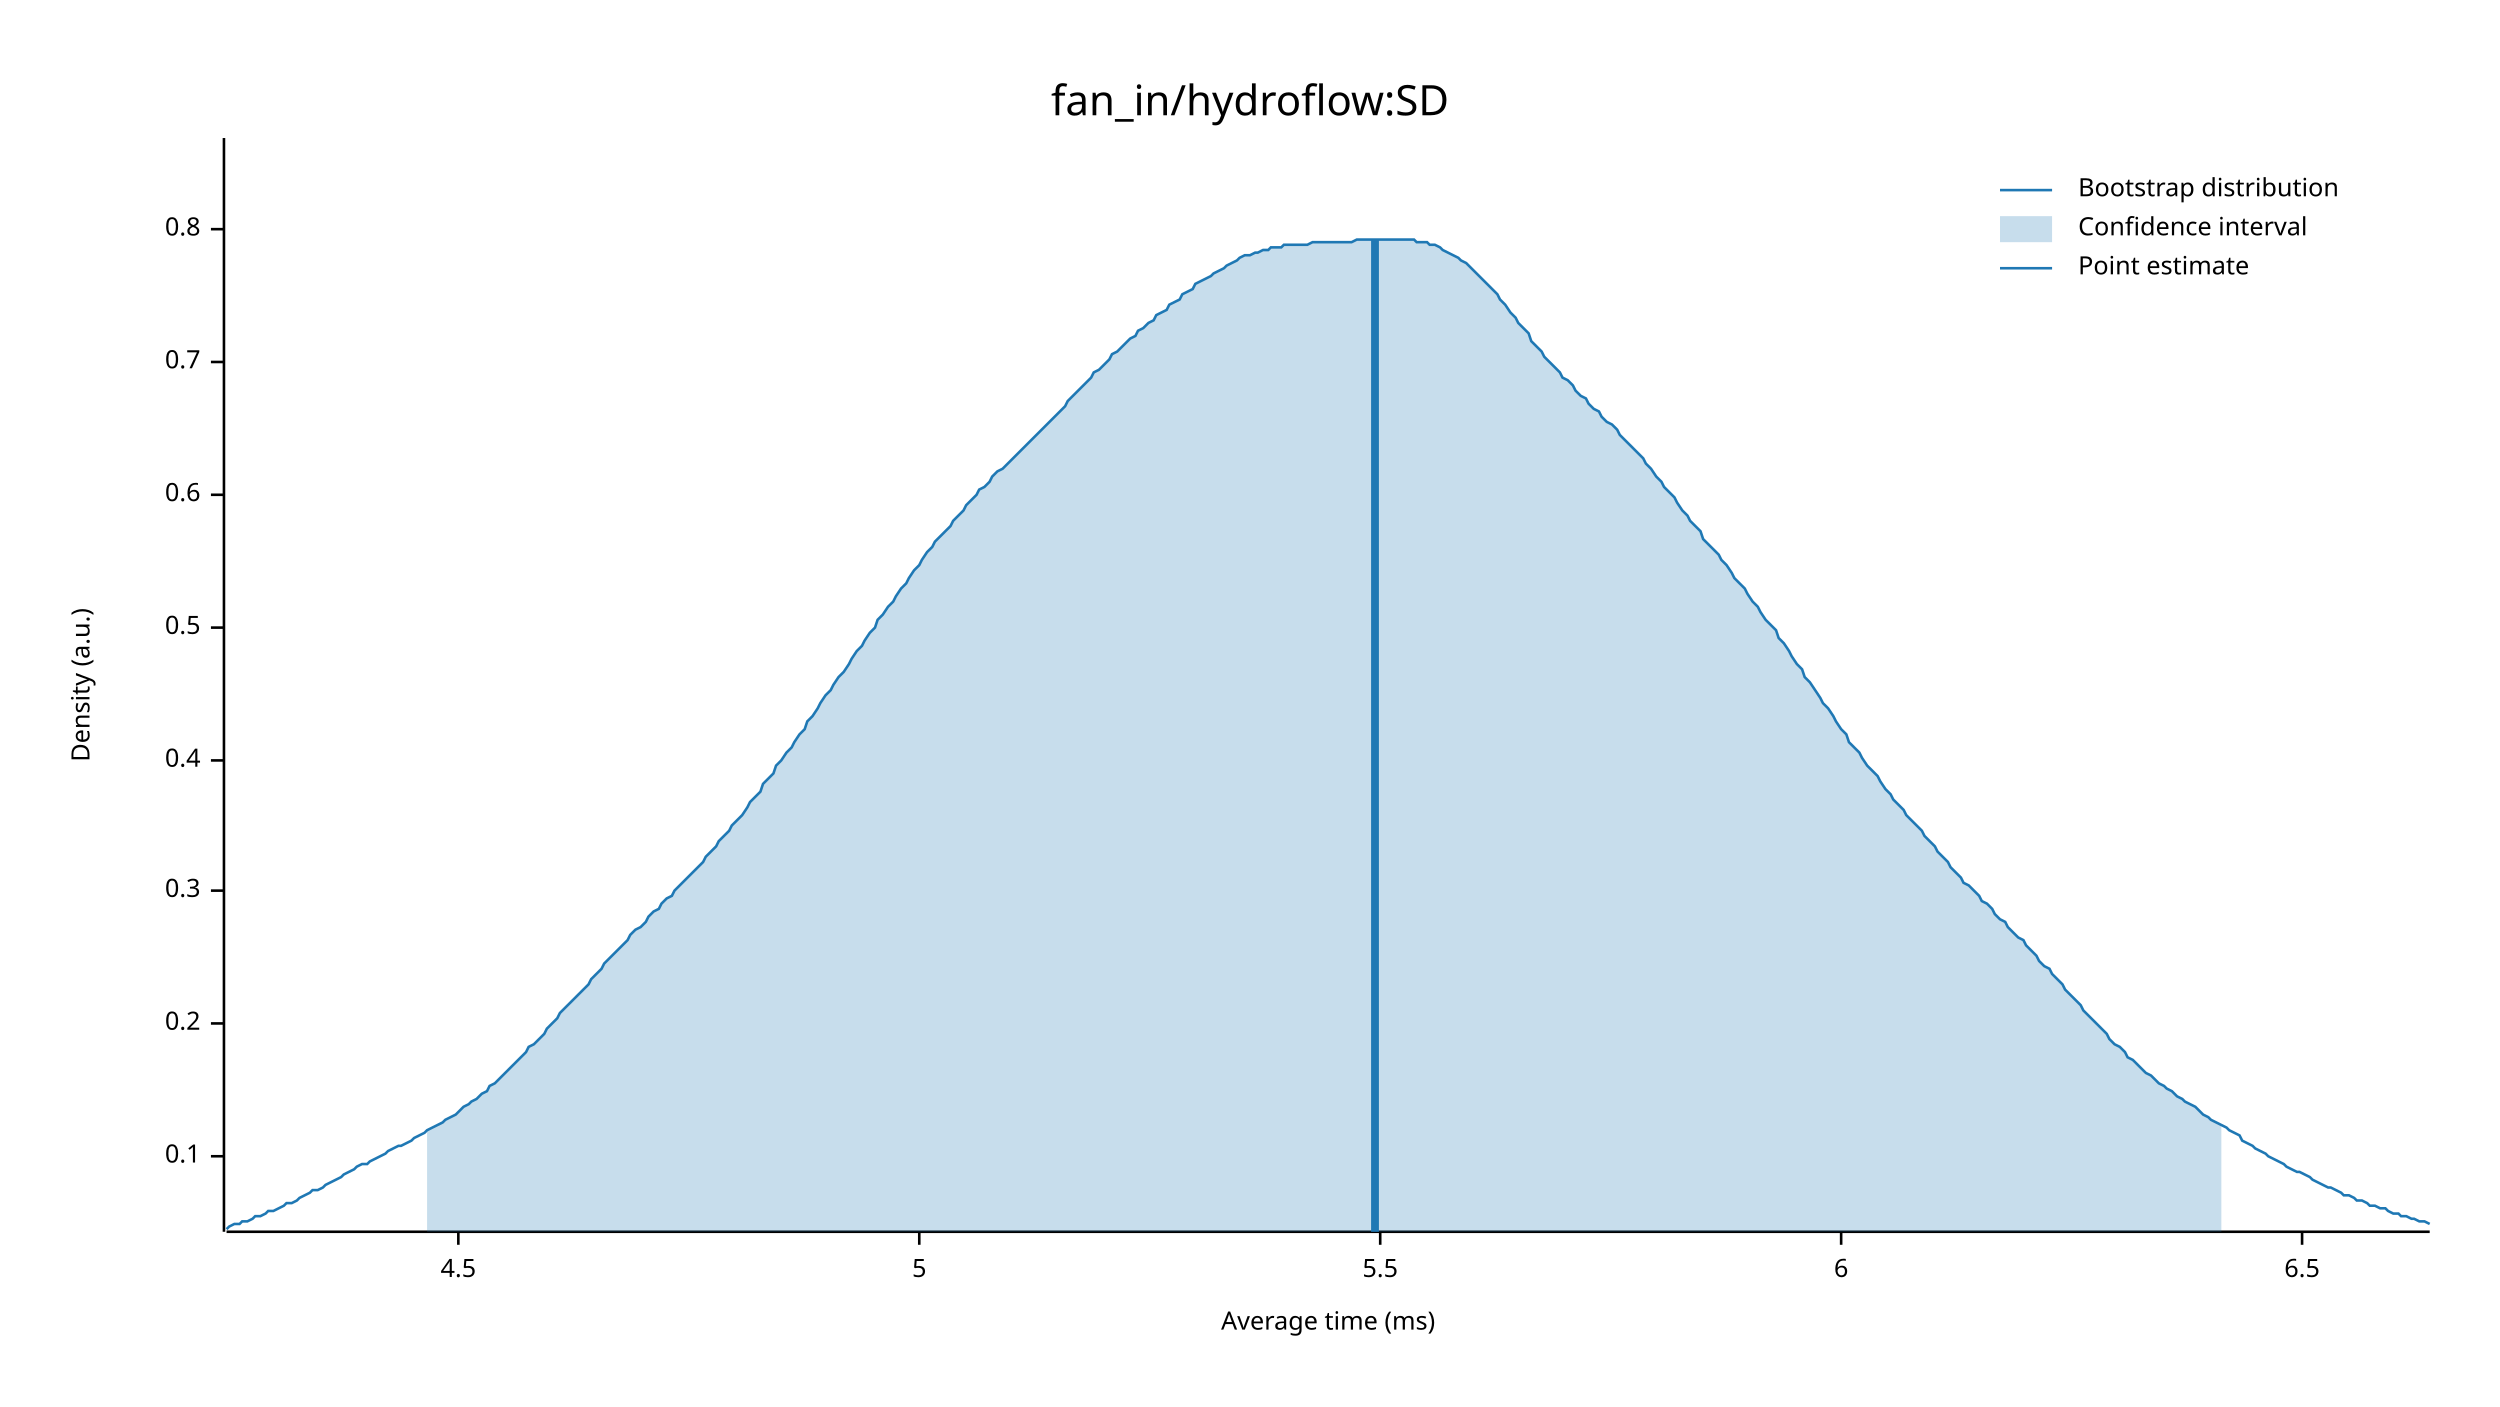
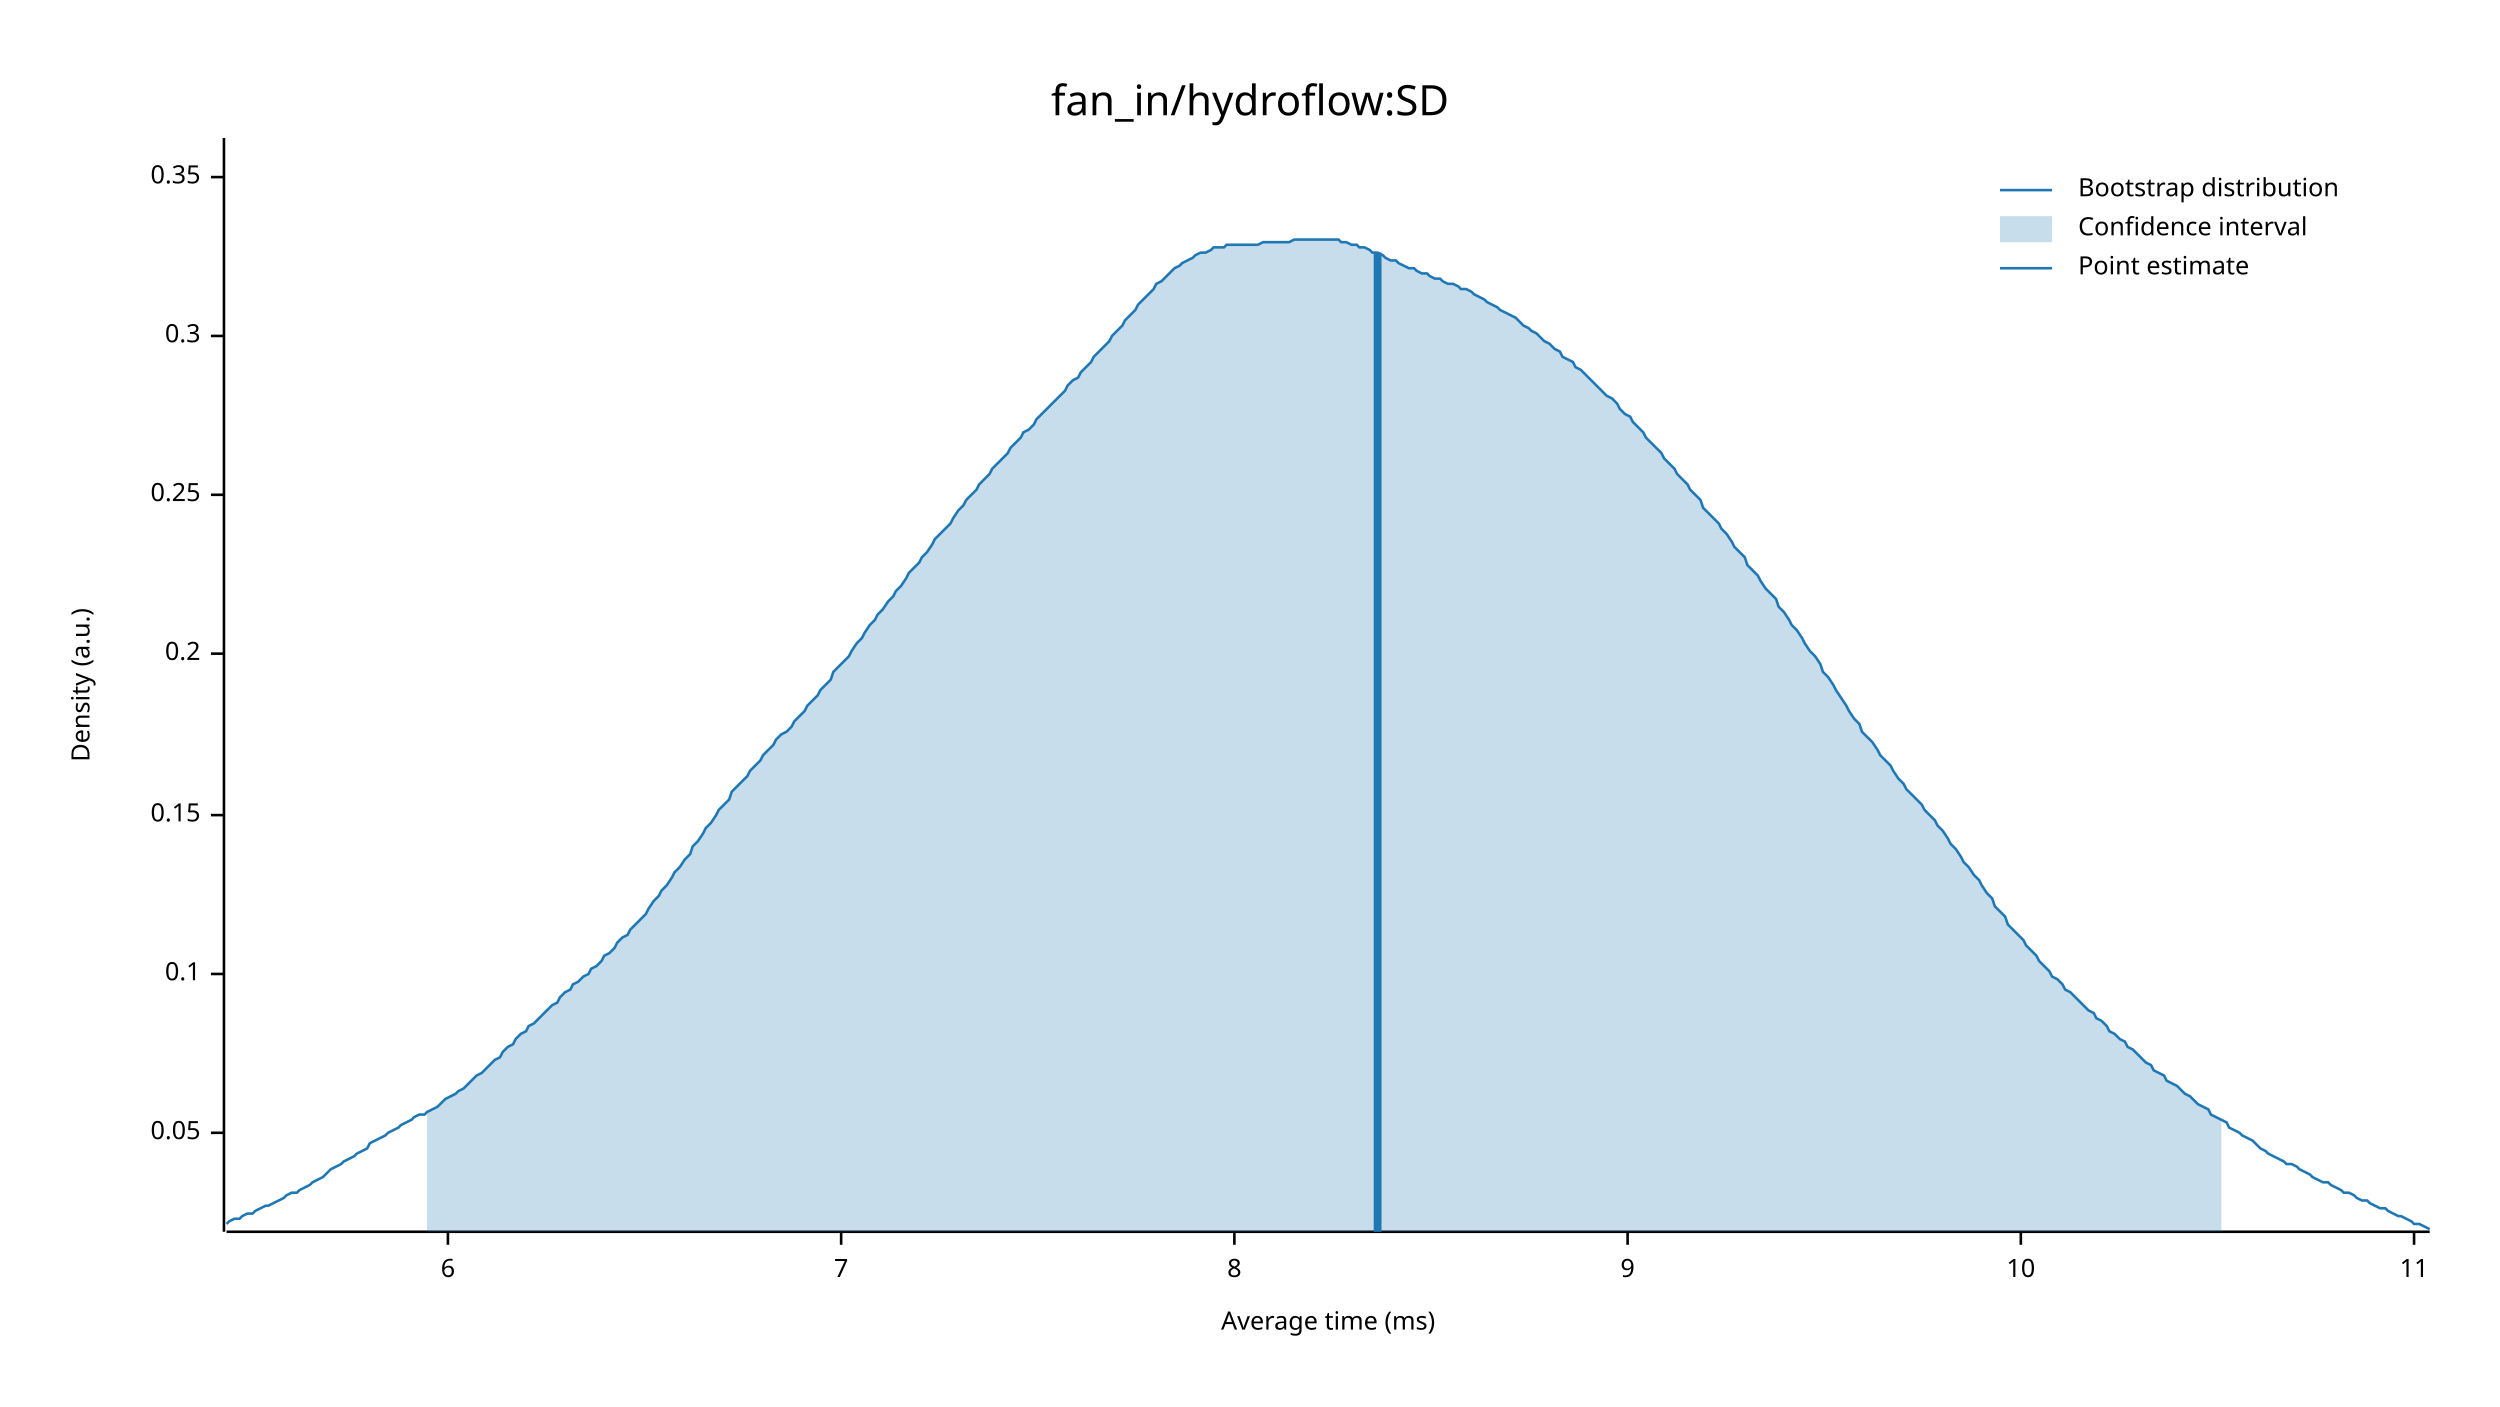
<svg xmlns="http://www.w3.org/2000/svg" width="960" height="540" viewBox="0 0 960 540">
  <text x="480" y="32" dy="0.76em" text-anchor="middle" font-family="sans-serif" font-size="16.129" opacity="1" fill="#000000">
fan_in/hydroflow:SD
</text>
  <text x="27" y="263" dy="0.76em" text-anchor="middle" font-family="sans-serif" font-size="9.677" opacity="1" fill="#000000" transform="rotate(270, 27, 263)">
Density (a.u.)
</text>
  <text x="510" y="513" dy="-0.5ex" text-anchor="middle" font-family="sans-serif" font-size="9.677" opacity="1" fill="#000000">
Average time (ms)
</text>
  <polyline fill="none" opacity="1" stroke="#000000" stroke-width="1" points="86,53 86,473 " />
-   <text x="77" y="444" dy="0.5ex" text-anchor="end" font-family="sans-serif" font-size="9.677" opacity="1" fill="#000000">
+   <text x="77" y="435" dy="0.5ex" text-anchor="end" font-family="sans-serif" font-size="9.677" opacity="1" fill="#000000">
+ 0.05
+ </text>
+   <polyline fill="none" opacity="1" stroke="#000000" stroke-width="1" points="81,435 86,435 " />
+   <text x="77" y="374" dy="0.5ex" text-anchor="end" font-family="sans-serif" font-size="9.677" opacity="1" fill="#000000">
0.1
</text>
-   <polyline fill="none" opacity="1" stroke="#000000" stroke-width="1" points="81,444 86,444 " />
-   <text x="77" y="393" dy="0.5ex" text-anchor="end" font-family="sans-serif" font-size="9.677" opacity="1" fill="#000000">
+   <polyline fill="none" opacity="1" stroke="#000000" stroke-width="1" points="81,374 86,374 " />
+   <text x="77" y="313" dy="0.5ex" text-anchor="end" font-family="sans-serif" font-size="9.677" opacity="1" fill="#000000">
+ 0.15
+ </text>
+   <polyline fill="none" opacity="1" stroke="#000000" stroke-width="1" points="81,313 86,313 " />
+   <text x="77" y="251" dy="0.5ex" text-anchor="end" font-family="sans-serif" font-size="9.677" opacity="1" fill="#000000">
0.2
</text>
-   <polyline fill="none" opacity="1" stroke="#000000" stroke-width="1" points="81,393 86,393 " />
-   <text x="77" y="342" dy="0.5ex" text-anchor="end" font-family="sans-serif" font-size="9.677" opacity="1" fill="#000000">
+   <polyline fill="none" opacity="1" stroke="#000000" stroke-width="1" points="81,251 86,251 " />
+   <text x="77" y="190" dy="0.5ex" text-anchor="end" font-family="sans-serif" font-size="9.677" opacity="1" fill="#000000">
+ 0.25
+ </text>
+   <polyline fill="none" opacity="1" stroke="#000000" stroke-width="1" points="81,190 86,190 " />
+   <text x="77" y="129" dy="0.5ex" text-anchor="end" font-family="sans-serif" font-size="9.677" opacity="1" fill="#000000">
0.3
</text>
-   <polyline fill="none" opacity="1" stroke="#000000" stroke-width="1" points="81,342 86,342 " />
-   <text x="77" y="292" dy="0.5ex" text-anchor="end" font-family="sans-serif" font-size="9.677" opacity="1" fill="#000000">
- 0.4
+   <polyline fill="none" opacity="1" stroke="#000000" stroke-width="1" points="81,129 86,129 " />
+   <text x="77" y="68" dy="0.5ex" text-anchor="end" font-family="sans-serif" font-size="9.677" opacity="1" fill="#000000">
+ 0.35
</text>
-   <polyline fill="none" opacity="1" stroke="#000000" stroke-width="1" points="81,292 86,292 " />
-   <text x="77" y="241" dy="0.5ex" text-anchor="end" font-family="sans-serif" font-size="9.677" opacity="1" fill="#000000">
- 0.5
- </text>
-   <polyline fill="none" opacity="1" stroke="#000000" stroke-width="1" points="81,241 86,241 " />
-   <text x="77" y="190" dy="0.5ex" text-anchor="end" font-family="sans-serif" font-size="9.677" opacity="1" fill="#000000">
- 0.6
- </text>
-   <polyline fill="none" opacity="1" stroke="#000000" stroke-width="1" points="81,190 86,190 " />
-   <text x="77" y="139" dy="0.5ex" text-anchor="end" font-family="sans-serif" font-size="9.677" opacity="1" fill="#000000">
- 0.7
- </text>
-   <polyline fill="none" opacity="1" stroke="#000000" stroke-width="1" points="81,139 86,139 " />
-   <text x="77" y="88" dy="0.5ex" text-anchor="end" font-family="sans-serif" font-size="9.677" opacity="1" fill="#000000">
- 0.8
- </text>
-   <polyline fill="none" opacity="1" stroke="#000000" stroke-width="1" points="81,88 86,88 " />
+   <polyline fill="none" opacity="1" stroke="#000000" stroke-width="1" points="81,68 86,68 " />
  <polyline fill="none" opacity="1" stroke="#000000" stroke-width="1" points="87,473 933,473 " />
-   <text x="176" y="483" dy="0.76em" text-anchor="middle" font-family="sans-serif" font-size="9.677" opacity="1" fill="#000000">
- 4.5
- </text>
-   <polyline fill="none" opacity="1" stroke="#000000" stroke-width="1" points="176,473 176,478 " />
-   <text x="353" y="483" dy="0.76em" text-anchor="middle" font-family="sans-serif" font-size="9.677" opacity="1" fill="#000000">
- 5
- </text>
-   <polyline fill="none" opacity="1" stroke="#000000" stroke-width="1" points="353,473 353,478 " />
-   <text x="530" y="483" dy="0.76em" text-anchor="middle" font-family="sans-serif" font-size="9.677" opacity="1" fill="#000000">
- 5.5
- </text>
-   <polyline fill="none" opacity="1" stroke="#000000" stroke-width="1" points="530,473 530,478 " />
-   <text x="707" y="483" dy="0.76em" text-anchor="middle" font-family="sans-serif" font-size="9.677" opacity="1" fill="#000000">
+   <text x="172" y="483" dy="0.76em" text-anchor="middle" font-family="sans-serif" font-size="9.677" opacity="1" fill="#000000">
6
</text>
-   <polyline fill="none" opacity="1" stroke="#000000" stroke-width="1" points="707,473 707,478 " />
-   <text x="884" y="483" dy="0.76em" text-anchor="middle" font-family="sans-serif" font-size="9.677" opacity="1" fill="#000000">
- 6.5
+   <polyline fill="none" opacity="1" stroke="#000000" stroke-width="1" points="172,473 172,478 " />
+   <text x="323" y="483" dy="0.76em" text-anchor="middle" font-family="sans-serif" font-size="9.677" opacity="1" fill="#000000">
+ 7
</text>
-   <polyline fill="none" opacity="1" stroke="#000000" stroke-width="1" points="884,473 884,478 " />
-   <polyline fill="none" opacity="1" stroke="#1F78B4" stroke-width="1" points="87,472 88,471 90,470 92,470 93,469 95,469 97,468 98,467 100,467 102,466 103,465 105,465 107,464 109,463 110,462 112,462 114,461 115,460 117,459 119,458 120,457 122,457 124,456 125,455 127,454 129,453 131,452 132,451 134,450 136,449 137,448 139,447 141,447 142,446 144,445 146,444 148,443 149,442 151,441 153,440 154,440 156,439 158,438 159,437 161,436 163,435 164,434 166,433 168,432 170,431 171,430 173,429 175,428 176,427 178,425 180,424 181,423 183,422 185,420 187,419 188,417 190,416 192,414 193,413 195,411 197,409 198,408 200,406 202,404 203,402 205,401 207,399 209,397 210,395 212,393 214,391 215,389 217,387 219,385 220,384 222,382 224,380 226,378 227,376 229,374 231,372 232,370 234,368 236,366 237,365 239,363 241,361 242,359 244,357 246,356 248,354 249,352 251,350 253,349 254,347 256,345 258,344 259,342 261,340 263,338 265,336 266,335 268,333 270,331 271,329 273,327 275,325 276,323 278,321 280,319 281,317 283,315 285,313 287,310 288,308 290,306 292,304 293,301 295,299 297,297 298,294 300,292 302,289 304,287 305,285 307,282 309,280 310,277 312,275 314,272 315,270 317,267 319,265 320,263 322,260 324,258 326,255 327,253 329,250 331,248 332,246 334,243 336,241 337,238 339,236 341,233 343,231 344,229 346,226 348,224 349,222 351,219 353,217 354,215 356,212 358,210 359,208 361,206 363,204 365,202 366,200 368,198 370,196 371,194 373,192 375,190 376,188 378,187 380,185 381,183 383,181 385,180 387,178 388,177 390,175 392,173 393,172 395,170 397,168 398,167 400,165 402,163 404,161 405,160 407,158 409,156 410,154 412,152 414,150 415,149 417,147 419,145 420,143 422,142 424,140 426,138 427,136 429,135 431,133 432,132 434,130 436,129 437,127 439,126 441,124 443,123 444,121 446,120 448,119 449,117 451,116 453,115 454,113 456,112 458,111 459,109 461,108 463,107 465,106 466,105 468,104 470,103 471,102 473,101 475,100 476,99 478,98 480,98 482,97 483,97 485,96 487,96 488,95 490,95 492,95 493,94 495,94 497,94 498,94 500,94 502,94 504,93 505,93 507,93 509,93 510,93 512,93 514,93 515,93 517,93 519,93 521,92 522,92 524,92 526,92 527,92 529,92 531,92 532,92 534,92 536,92 537,92 539,92 541,92 543,92 544,93 546,93 548,93 549,94 551,94 553,95 554,96 556,97 558,98 560,99 561,100 563,101 565,103 566,104 568,106 570,108 571,109 573,111 575,113 576,115 578,117 580,120 582,122 583,124 585,126 587,128 588,131 590,133 592,135 593,137 595,139 597,141 599,143 600,145 602,146 604,148 605,150 607,152 609,153 610,155 612,157 614,158 615,160 617,162 619,163 621,165 622,167 624,169 626,171 627,172 629,174 631,176 632,178 634,180 636,183 638,185 639,187 641,189 643,191 644,193 646,196 648,198 649,200 651,202 653,204 654,207 656,209 658,211 660,213 661,215 663,217 665,220 666,222 668,224 670,226 671,228 673,231 675,233 676,235 678,238 680,240 682,242 683,245 685,247 687,250 688,252 690,255 692,257 693,260 695,262 697,265 699,268 700,270 702,272 704,275 705,277 707,280 709,282 710,285 712,287 714,289 715,291 717,294 719,296 721,298 722,300 724,303 726,305 727,307 729,309 731,311 732,313 734,315 736,317 738,319 739,321 741,323 743,325 744,327 746,329 748,331 749,333 751,335 753,337 754,339 756,340 758,342 760,344 761,346 763,347 765,349 766,351 768,353 770,354 771,356 773,358 775,360 777,361 778,363 780,365 782,367 783,369 785,371 787,372 788,374 790,376 792,378 793,380 795,382 797,384 799,386 800,388 802,390 804,392 805,393 807,395 809,397 810,399 812,401 814,402 816,404 817,406 819,407 821,409 822,410 824,412 826,413 827,414 829,416 831,417 832,418 834,419 836,421 838,422 839,423 841,424 843,425 844,426 846,428 848,429 849,430 851,431 853,432 855,433 856,434 858,435 860,436 861,438 863,439 865,440 866,441 868,442 870,443 871,444 873,445 875,446 877,447 878,448 880,449 882,450 883,450 885,451 887,452 888,453 890,454 892,455 894,456 895,456 897,457 899,458 900,459 902,459 904,460 905,461 907,461 909,462 910,463 912,463 914,464 916,464 917,465 919,466 921,466 922,467 924,467 926,468 927,468 929,469 931,469 933,470 " />
-   <polygon opacity="0.25" fill="#1F78B4" points="164,434 166,433 168,432 170,431 171,430 173,429 175,428 176,427 178,425 180,424 181,423 183,422 185,420 187,419 188,417 190,416 192,414 193,413 195,411 197,409 198,408 200,406 202,404 203,402 205,401 207,399 209,397 210,395 212,393 214,391 215,389 217,387 219,385 220,384 222,382 224,380 226,378 227,376 229,374 231,372 232,370 234,368 236,366 237,365 239,363 241,361 242,359 244,357 246,356 248,354 249,352 251,350 253,349 254,347 256,345 258,344 259,342 261,340 263,338 265,336 266,335 268,333 270,331 271,329 273,327 275,325 276,323 278,321 280,319 281,317 283,315 285,313 287,310 288,308 290,306 292,304 293,301 295,299 297,297 298,294 300,292 302,289 304,287 305,285 307,282 309,280 310,277 312,275 314,272 315,270 317,267 319,265 320,263 322,260 324,258 326,255 327,253 329,250 331,248 332,246 334,243 336,241 337,238 339,236 341,233 343,231 344,229 346,226 348,224 349,222 351,219 353,217 354,215 356,212 358,210 359,208 361,206 363,204 365,202 366,200 368,198 370,196 371,194 373,192 375,190 376,188 378,187 380,185 381,183 383,181 385,180 387,178 388,177 390,175 392,173 393,172 395,170 397,168 398,167 400,165 402,163 404,161 405,160 407,158 409,156 410,154 412,152 414,150 415,149 417,147 419,145 420,143 422,142 424,140 426,138 427,136 429,135 431,133 432,132 434,130 436,129 437,127 439,126 441,124 443,123 444,121 446,120 448,119 449,117 451,116 453,115 454,113 456,112 458,111 459,109 461,108 463,107 465,106 466,105 468,104 470,103 471,102 473,101 475,100 476,99 478,98 480,98 482,97 483,97 485,96 487,96 488,95 490,95 492,95 493,94 495,94 497,94 498,94 500,94 502,94 504,93 505,93 507,93 509,93 510,93 512,93 514,93 515,93 517,93 519,93 521,92 522,92 524,92 526,92 527,92 529,92 531,92 532,92 534,92 536,92 537,92 539,92 541,92 543,92 544,93 546,93 548,93 549,94 551,94 553,95 554,96 556,97 558,98 560,99 561,100 563,101 565,103 566,104 568,106 570,108 571,109 573,111 575,113 576,115 578,117 580,120 582,122 583,124 585,126 587,128 588,131 590,133 592,135 593,137 595,139 597,141 599,143 600,145 602,146 604,148 605,150 607,152 609,153 610,155 612,157 614,158 615,160 617,162 619,163 621,165 622,167 624,169 626,171 627,172 629,174 631,176 632,178 634,180 636,183 638,185 639,187 641,189 643,191 644,193 646,196 648,198 649,200 651,202 653,204 654,207 656,209 658,211 660,213 661,215 663,217 665,220 666,222 668,224 670,226 671,228 673,231 675,233 676,235 678,238 680,240 682,242 683,245 685,247 687,250 688,252 690,255 692,257 693,260 695,262 697,265 699,268 700,270 702,272 704,275 705,277 707,280 709,282 710,285 712,287 714,289 715,291 717,294 719,296 721,298 722,300 724,303 726,305 727,307 729,309 731,311 732,313 734,315 736,317 738,319 739,321 741,323 743,325 744,327 746,329 748,331 749,333 751,335 753,337 754,339 756,340 758,342 760,344 761,346 763,347 765,349 766,351 768,353 770,354 771,356 773,358 775,360 777,361 778,363 780,365 782,367 783,369 785,371 787,372 788,374 790,376 792,378 793,380 795,382 797,384 799,386 800,388 802,390 804,392 805,393 807,395 809,397 810,399 812,401 814,402 816,404 817,406 819,407 821,409 822,410 824,412 826,413 827,414 829,416 831,417 832,418 834,419 836,421 838,422 839,423 841,424 843,425 844,426 846,428 848,429 849,430 851,431 853,432 853,473 164,473 " />
-   <polyline fill="none" opacity="1" stroke="#1F78B4" stroke-width="3" points="528,473 528,92 " />
+   <polyline fill="none" opacity="1" stroke="#000000" stroke-width="1" points="323,473 323,478 " />
+   <text x="474" y="483" dy="0.76em" text-anchor="middle" font-family="sans-serif" font-size="9.677" opacity="1" fill="#000000">
+ 8
+ </text>
+   <polyline fill="none" opacity="1" stroke="#000000" stroke-width="1" points="474,473 474,478 " />
+   <text x="625" y="483" dy="0.76em" text-anchor="middle" font-family="sans-serif" font-size="9.677" opacity="1" fill="#000000">
+ 9
+ </text>
+   <polyline fill="none" opacity="1" stroke="#000000" stroke-width="1" points="625,473 625,478 " />
+   <text x="776" y="483" dy="0.76em" text-anchor="middle" font-family="sans-serif" font-size="9.677" opacity="1" fill="#000000">
+ 10
+ </text>
+   <polyline fill="none" opacity="1" stroke="#000000" stroke-width="1" points="776,473 776,478 " />
+   <text x="927" y="483" dy="0.76em" text-anchor="middle" font-family="sans-serif" font-size="9.677" opacity="1" fill="#000000">
+ 11
+ </text>
+   <polyline fill="none" opacity="1" stroke="#000000" stroke-width="1" points="927,473 927,478 " />
+   <polyline fill="none" opacity="1" stroke="#1F78B4" stroke-width="1" points="87,470 88,469 90,468 92,468 93,467 95,466 97,466 98,465 100,464 102,463 103,463 105,462 107,461 109,460 110,459 112,458 114,458 115,457 117,456 119,455 120,454 122,453 124,452 125,451 127,449 129,448 131,447 132,446 134,445 136,444 137,443 139,442 141,441 142,439 144,438 146,437 148,436 149,435 151,434 153,433 154,432 156,431 158,430 159,429 161,428 163,428 164,427 166,426 168,425 170,423 171,422 173,421 175,420 176,419 178,418 180,416 181,415 183,413 185,412 187,410 188,409 190,407 192,406 193,404 195,402 197,401 198,399 200,397 202,396 203,394 205,393 207,391 209,389 210,388 212,386 214,385 215,383 217,381 219,380 220,378 222,377 224,375 226,374 227,372 229,371 231,369 232,367 234,366 236,364 237,362 239,360 241,359 242,357 244,355 246,353 248,351 249,349 251,346 253,344 254,342 256,340 258,337 259,335 261,333 263,330 265,328 266,325 268,323 270,320 271,318 273,316 275,313 276,311 278,309 280,307 281,304 283,302 285,300 287,298 288,296 290,294 292,292 293,290 295,288 297,286 298,284 300,282 302,281 304,279 305,277 307,275 309,273 310,271 312,269 314,267 315,265 317,263 319,261 320,258 322,256 324,254 326,252 327,250 329,247 331,245 332,243 334,240 336,238 337,236 339,234 341,231 343,229 344,227 346,225 348,222 349,220 351,218 353,216 354,214 356,212 358,209 359,207 361,205 363,203 365,201 366,199 368,196 370,194 371,192 373,190 375,188 376,186 378,184 380,182 381,180 383,178 385,176 387,174 388,172 390,170 392,168 393,166 395,165 397,163 398,161 400,159 402,157 404,155 405,154 407,152 409,150 410,148 412,146 414,145 415,143 417,141 419,139 420,137 422,135 424,133 426,131 427,129 429,127 431,125 432,123 434,121 436,119 437,117 439,115 441,113 443,111 444,109 446,108 448,106 449,105 451,103 453,102 454,101 456,100 458,99 459,98 461,97 463,97 465,96 466,95 468,95 470,95 471,94 473,94 475,94 476,94 478,94 480,94 482,94 483,94 485,93 487,93 488,93 490,93 492,93 493,93 495,93 497,92 498,92 500,92 502,92 504,92 505,92 507,92 509,92 510,92 512,92 514,92 515,93 517,93 519,94 521,94 522,95 524,95 526,96 527,97 529,97 531,98 532,99 534,100 536,100 537,101 539,102 541,103 543,103 544,104 546,105 548,105 549,106 551,107 553,107 554,108 556,109 558,109 560,110 561,111 563,111 565,112 566,113 568,114 570,115 571,116 573,117 575,118 576,119 578,120 580,121 582,122 583,123 585,125 587,126 588,127 590,128 592,130 593,131 595,132 597,134 599,135 600,137 602,138 604,139 605,141 607,142 609,144 610,145 612,147 614,149 615,150 617,152 619,153 621,155 622,157 624,159 626,160 627,162 629,164 631,166 632,168 634,170 636,172 638,174 639,176 641,178 643,180 644,182 646,184 648,186 649,188 651,190 653,192 654,195 656,197 658,199 660,201 661,203 663,205 665,208 666,210 668,212 670,214 671,217 673,219 675,221 676,223 678,226 680,228 682,230 683,233 685,235 687,238 688,240 690,242 692,245 693,247 695,250 697,252 699,255 700,258 702,260 704,263 705,265 707,268 709,271 710,273 712,276 714,278 715,281 717,283 719,285 721,288 722,290 724,292 726,294 727,296 729,299 731,301 732,303 734,305 736,307 738,309 739,311 741,313 743,315 744,317 746,319 748,322 749,324 751,326 753,329 754,331 756,333 758,336 760,338 761,340 763,343 765,345 766,348 768,350 770,352 771,355 773,357 775,359 777,361 778,363 780,365 782,367 783,369 785,371 787,373 788,375 790,376 792,378 793,380 795,381 797,383 799,385 800,386 802,388 804,389 805,391 807,392 809,394 810,396 812,397 814,399 816,400 817,402 819,403 821,405 822,406 824,408 826,409 827,411 829,412 831,413 832,415 834,416 836,417 838,419 839,420 841,421 843,423 844,424 846,425 848,426 849,428 851,429 853,430 855,431 856,433 858,434 860,435 861,436 863,437 865,438 866,439 868,441 870,442 871,443 873,444 875,445 877,446 878,447 880,447 882,448 883,449 885,450 887,451 888,452 890,453 892,454 894,454 895,455 897,456 899,457 900,458 902,458 904,459 905,460 907,461 909,461 910,462 912,463 914,464 916,464 917,465 919,466 921,467 922,467 924,468 926,469 927,470 929,470 931,471 933,472 " />
+   <polygon opacity="0.25" fill="#1F78B4" points="164,427 166,426 168,425 170,423 171,422 173,421 175,420 176,419 178,418 180,416 181,415 183,413 185,412 187,410 188,409 190,407 192,406 193,404 195,402 197,401 198,399 200,397 202,396 203,394 205,393 207,391 209,389 210,388 212,386 214,385 215,383 217,381 219,380 220,378 222,377 224,375 226,374 227,372 229,371 231,369 232,367 234,366 236,364 237,362 239,360 241,359 242,357 244,355 246,353 248,351 249,349 251,346 253,344 254,342 256,340 258,337 259,335 261,333 263,330 265,328 266,325 268,323 270,320 271,318 273,316 275,313 276,311 278,309 280,307 281,304 283,302 285,300 287,298 288,296 290,294 292,292 293,290 295,288 297,286 298,284 300,282 302,281 304,279 305,277 307,275 309,273 310,271 312,269 314,267 315,265 317,263 319,261 320,258 322,256 324,254 326,252 327,250 329,247 331,245 332,243 334,240 336,238 337,236 339,234 341,231 343,229 344,227 346,225 348,222 349,220 351,218 353,216 354,214 356,212 358,209 359,207 361,205 363,203 365,201 366,199 368,196 370,194 371,192 373,190 375,188 376,186 378,184 380,182 381,180 383,178 385,176 387,174 388,172 390,170 392,168 393,166 395,165 397,163 398,161 400,159 402,157 404,155 405,154 407,152 409,150 410,148 412,146 414,145 415,143 417,141 419,139 420,137 422,135 424,133 426,131 427,129 429,127 431,125 432,123 434,121 436,119 437,117 439,115 441,113 443,111 444,109 446,108 448,106 449,105 451,103 453,102 454,101 456,100 458,99 459,98 461,97 463,97 465,96 466,95 468,95 470,95 471,94 473,94 475,94 476,94 478,94 480,94 482,94 483,94 485,93 487,93 488,93 490,93 492,93 493,93 495,93 497,92 498,92 500,92 502,92 504,92 505,92 507,92 509,92 510,92 512,92 514,92 515,93 517,93 519,94 521,94 522,95 524,95 526,96 527,97 529,97 531,98 532,99 534,100 536,100 537,101 539,102 541,103 543,103 544,104 546,105 548,105 549,106 551,107 553,107 554,108 556,109 558,109 560,110 561,111 563,111 565,112 566,113 568,114 570,115 571,116 573,117 575,118 576,119 578,120 580,121 582,122 583,123 585,125 587,126 588,127 590,128 592,130 593,131 595,132 597,134 599,135 600,137 602,138 604,139 605,141 607,142 609,144 610,145 612,147 614,149 615,150 617,152 619,153 621,155 622,157 624,159 626,160 627,162 629,164 631,166 632,168 634,170 636,172 638,174 639,176 641,178 643,180 644,182 646,184 648,186 649,188 651,190 653,192 654,195 656,197 658,199 660,201 661,203 663,205 665,208 666,210 668,212 670,214 671,217 673,219 675,221 676,223 678,226 680,228 682,230 683,233 685,235 687,238 688,240 690,242 692,245 693,247 695,250 697,252 699,255 700,258 702,260 704,263 705,265 707,268 709,271 710,273 712,276 714,278 715,281 717,283 719,285 721,288 722,290 724,292 726,294 727,296 729,299 731,301 732,303 734,305 736,307 738,309 739,311 741,313 743,315 744,317 746,319 748,322 749,324 751,326 753,329 754,331 756,333 758,336 760,338 761,340 763,343 765,345 766,348 768,350 770,352 771,355 773,357 775,359 777,361 778,363 780,365 782,367 783,369 785,371 787,373 788,375 790,376 792,378 793,380 795,381 797,383 799,385 800,386 802,388 804,389 805,391 807,392 809,394 810,396 812,397 814,399 816,400 817,402 819,403 821,405 822,406 824,408 826,409 827,411 829,412 831,413 832,415 834,416 836,417 838,419 839,420 841,421 843,423 844,424 846,425 848,426 849,428 851,429 853,430 853,473 164,473 " />
+   <polyline fill="none" opacity="1" stroke="#1F78B4" stroke-width="3" points="529,473 529,97 " />
  <text x="798" y="68" dy="0.76em" text-anchor="start" font-family="sans-serif" font-size="9.677" opacity="1" fill="#000000">
Bootstrap distribution
</text>
  <text x="798" y="83" dy="0.76em" text-anchor="start" font-family="sans-serif" font-size="9.677" opacity="1" fill="#000000">
Confidence interval
</text>
  <text x="798" y="98" dy="0.76em" text-anchor="start" font-family="sans-serif" font-size="9.677" opacity="1" fill="#000000">
Point estimate
</text>
  <polyline fill="none" opacity="1" stroke="#1F78B4" stroke-width="1" points="768,73 788,73 " />
  <rect x="768" y="83" width="20" height="10" opacity="0.25" fill="#1F78B4" stroke="none" />
  <polyline fill="none" opacity="1" stroke="#1F78B4" stroke-width="1" points="768,103 788,103 " />
</svg>
